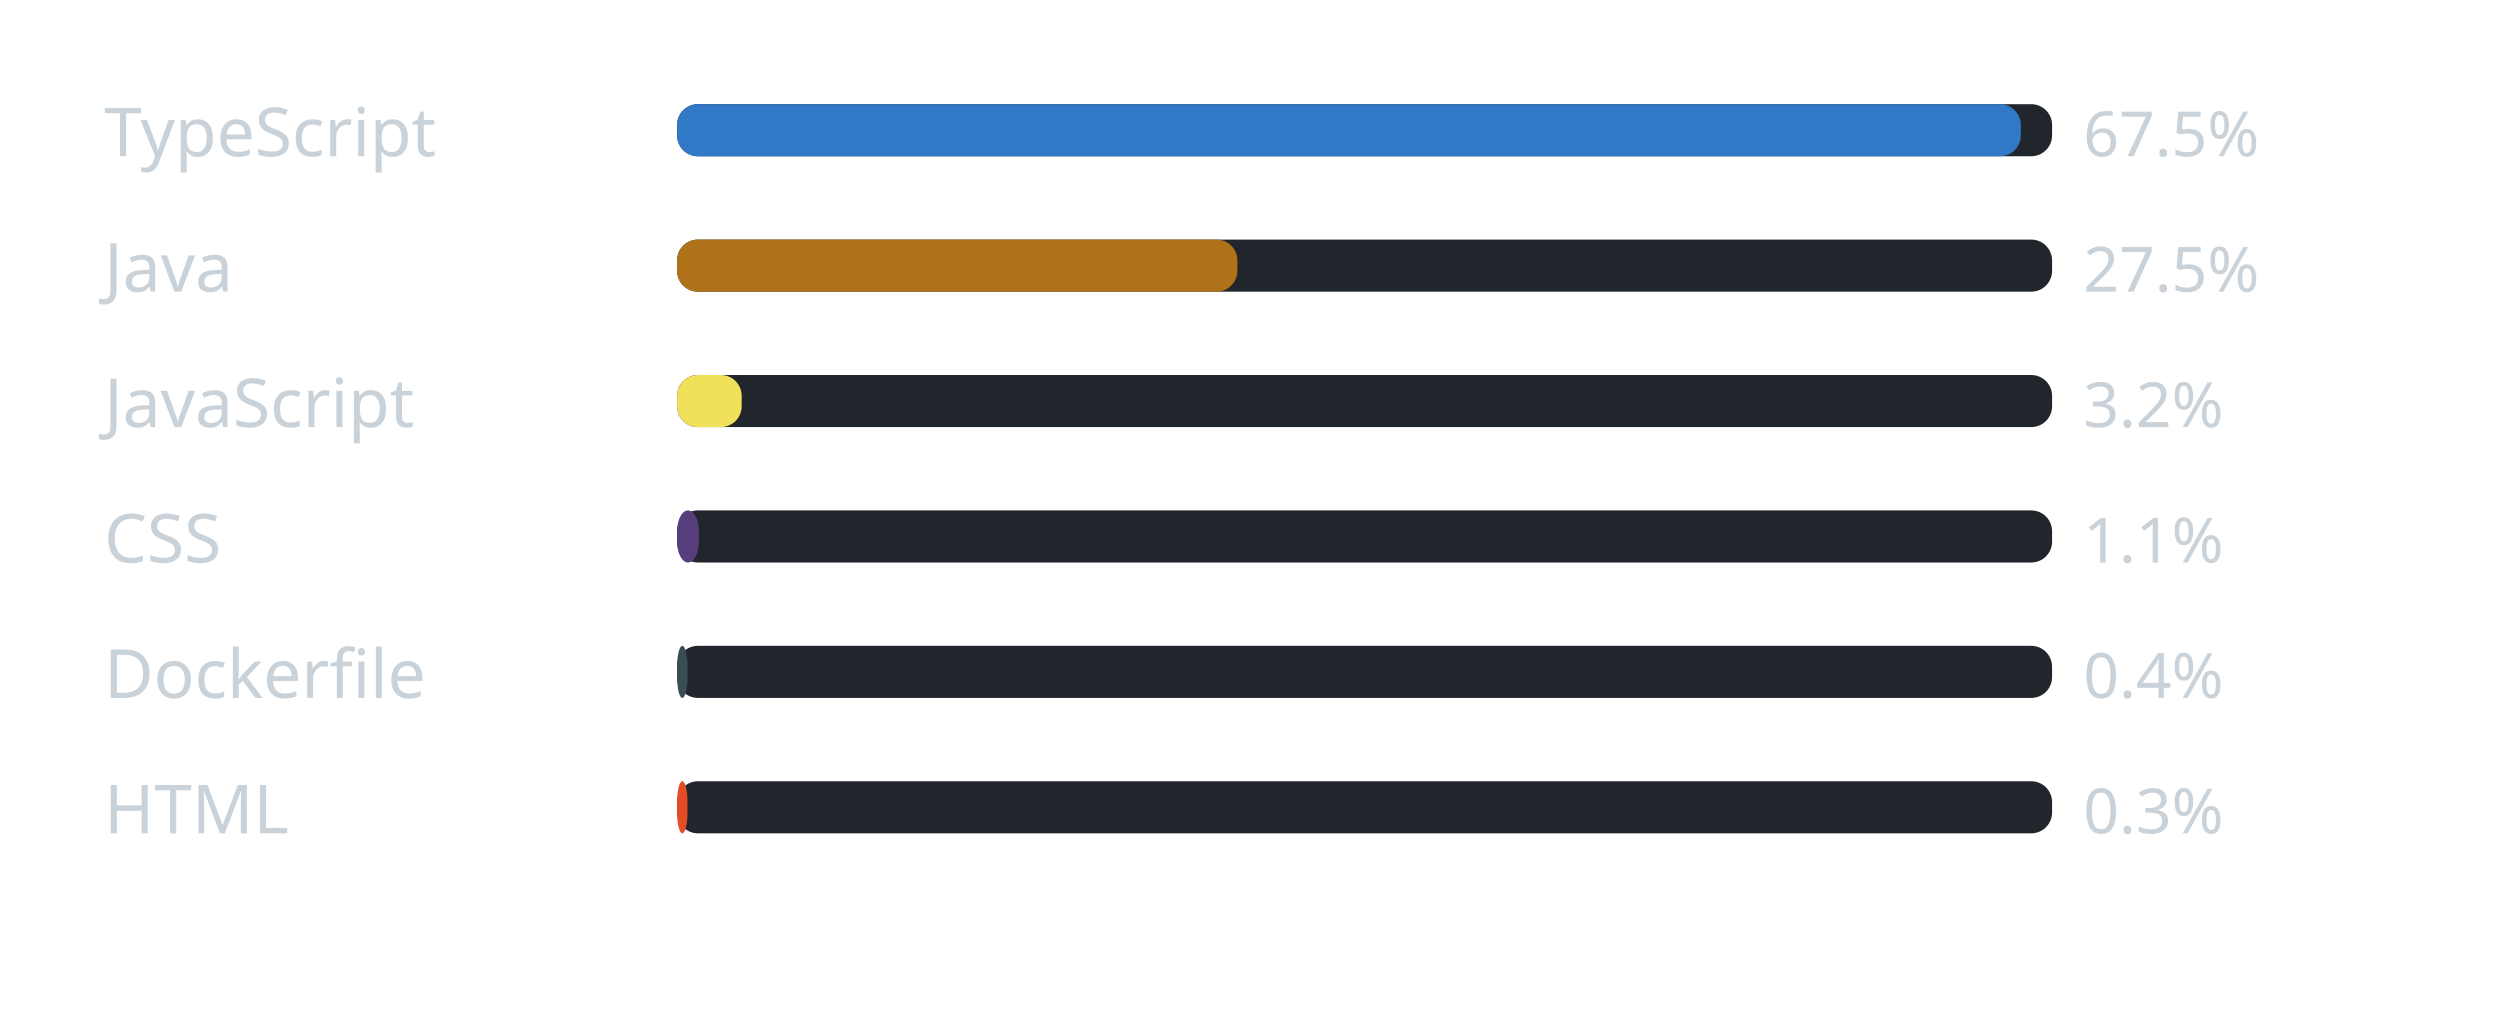
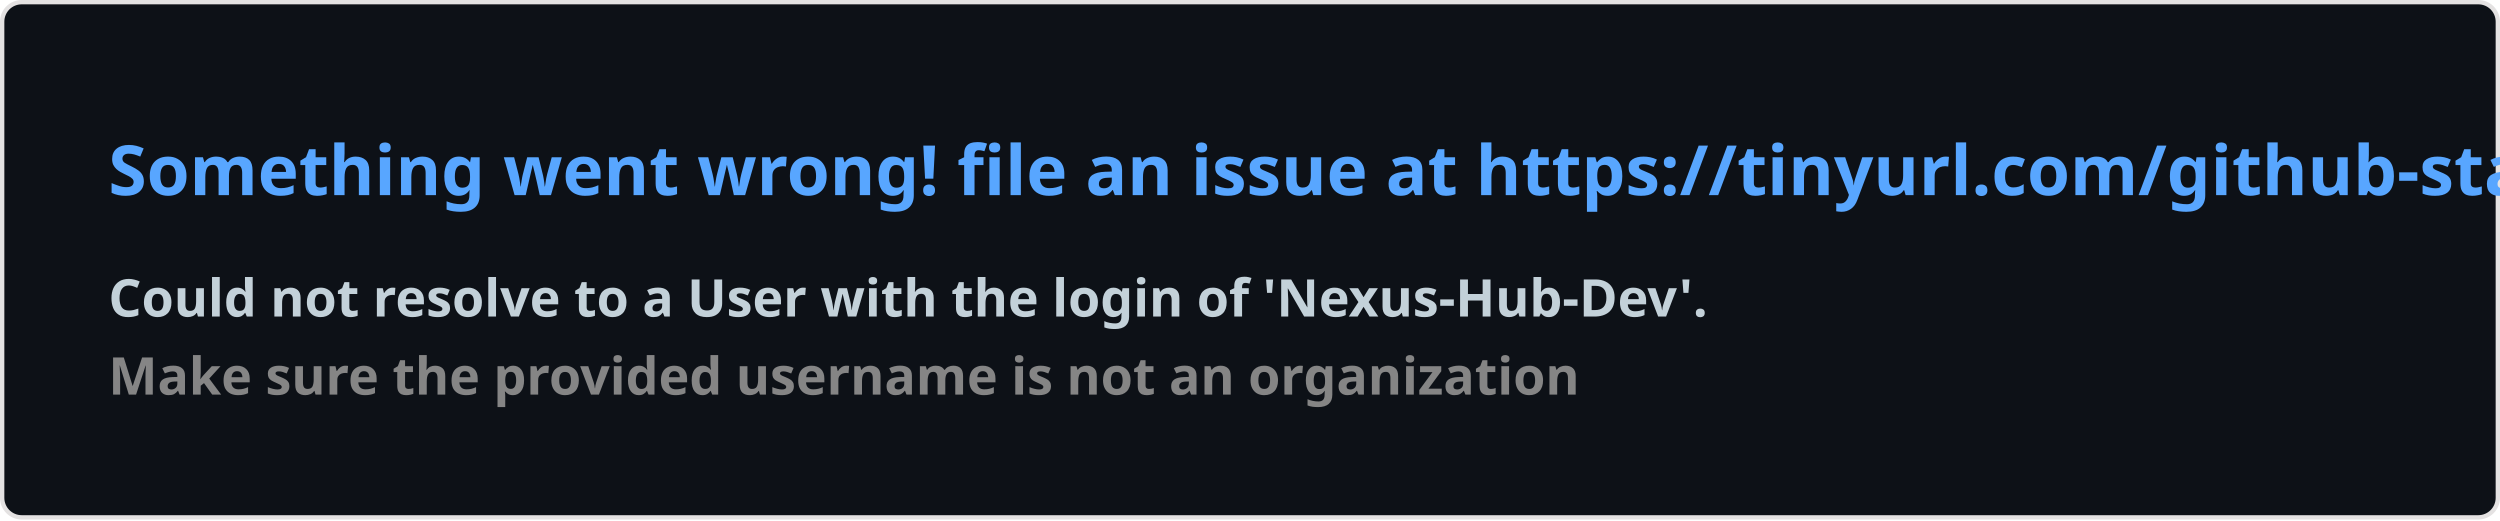
- <svg xmlns="http://www.w3.org/2000/svg" width="480" height="196" viewBox="0 0 480 196" role="img" aria-label="Linguagens mais usadas na organizacao">
-   <rect width="100%" height="100%" rx="8" fill="transparent" />
-   <text x="20" y="30" font-family="Segoe UI, Ubuntu, sans-serif" font-size="13" fill="#c9d1d9">TypeScript</text>
-   <rect x="130" y="20" width="264" height="10" rx="4" fill="#21262d" />
-   <rect x="130" y="20" width="258" height="10" rx="4" fill="#3178c6" />
-   <text x="400" y="30" font-family="Segoe UI, Ubuntu, sans-serif" font-size="12" fill="#c9d1d9">67.5%</text>
-   <text x="20" y="56" font-family="Segoe UI, Ubuntu, sans-serif" font-size="13" fill="#c9d1d9">Java</text>
-   <rect x="130" y="46" width="264" height="10" rx="4" fill="#21262d" />
-   <rect x="130" y="46" width="107.573" height="10" rx="4" fill="#b07219" />
-   <text x="400" y="56" font-family="Segoe UI, Ubuntu, sans-serif" font-size="12" fill="#c9d1d9">27.5%</text>
-   <text x="20" y="82" font-family="Segoe UI, Ubuntu, sans-serif" font-size="13" fill="#c9d1d9">JavaScript</text>
-   <rect x="130" y="72" width="264" height="10" rx="4" fill="#21262d" />
-   <rect x="130" y="72" width="12.4" height="10" rx="4" fill="#f1e05a" />
-   <text x="400" y="82" font-family="Segoe UI, Ubuntu, sans-serif" font-size="12" fill="#c9d1d9">3.2%</text>
-   <text x="20" y="108" font-family="Segoe UI, Ubuntu, sans-serif" font-size="13" fill="#c9d1d9">CSS</text>
-   <rect x="130" y="98" width="264" height="10" rx="4" fill="#21262d" />
-   <rect x="130" y="98" width="4.2" height="10" rx="4" fill="#563d7c" />
-   <text x="400" y="108" font-family="Segoe UI, Ubuntu, sans-serif" font-size="12" fill="#c9d1d9">1.1%</text>
-   <text x="20" y="134" font-family="Segoe UI, Ubuntu, sans-serif" font-size="13" fill="#c9d1d9">Dockerfile</text>
-   <rect x="130" y="124" width="264" height="10" rx="4" fill="#21262d" />
-   <rect x="130" y="124" width="2" height="10" rx="4" fill="#384d54" />
-   <text x="400" y="134" font-family="Segoe UI, Ubuntu, sans-serif" font-size="12" fill="#c9d1d9">0.4%</text>
-   <text x="20" y="160" font-family="Segoe UI, Ubuntu, sans-serif" font-size="13" fill="#c9d1d9">HTML</text>
-   <rect x="130" y="150" width="264" height="10" rx="4" fill="#21262d" />
-   <rect x="130" y="150" width="2" height="10" rx="4" fill="#e34c26" />
-   <text x="400" y="160" font-family="Segoe UI, Ubuntu, sans-serif" font-size="12" fill="#c9d1d9">0.3%</text>
+ <svg xmlns="http://www.w3.org/2000/svg" width="576.5" height="120" viewBox="0 0 576.5 120" fill="#0D1117">
+   <style>
+     .text { font: 600 16px 'Segoe UI', Ubuntu, Sans-Serif; fill: #58A6FF }
+     .small { font: 600 12px 'Segoe UI', Ubuntu, Sans-Serif; fill: #C3D1D9 }
+     .gray { fill: #858585 }
+     </style>
+   <rect x="0.5" y="0.5" width="575.5" height="99%" rx="4.5" fill="#0D1117" stroke="#e4e2e2" />
+   <text x="25" y="45" class="text">Something went wrong! file an issue at https://tinyurl.com/github-stats</text>
+   <text data-testid="message" x="25" y="55" class="text small">
+     <tspan x="25" dy="18">Could not resolve to a User with the login of 'Nexus-Hub-Dev'.</tspan>
+     <tspan x="25" dy="18" class="gray">Make sure the provided username is not an organization</tspan>
+   </text>
</svg>
